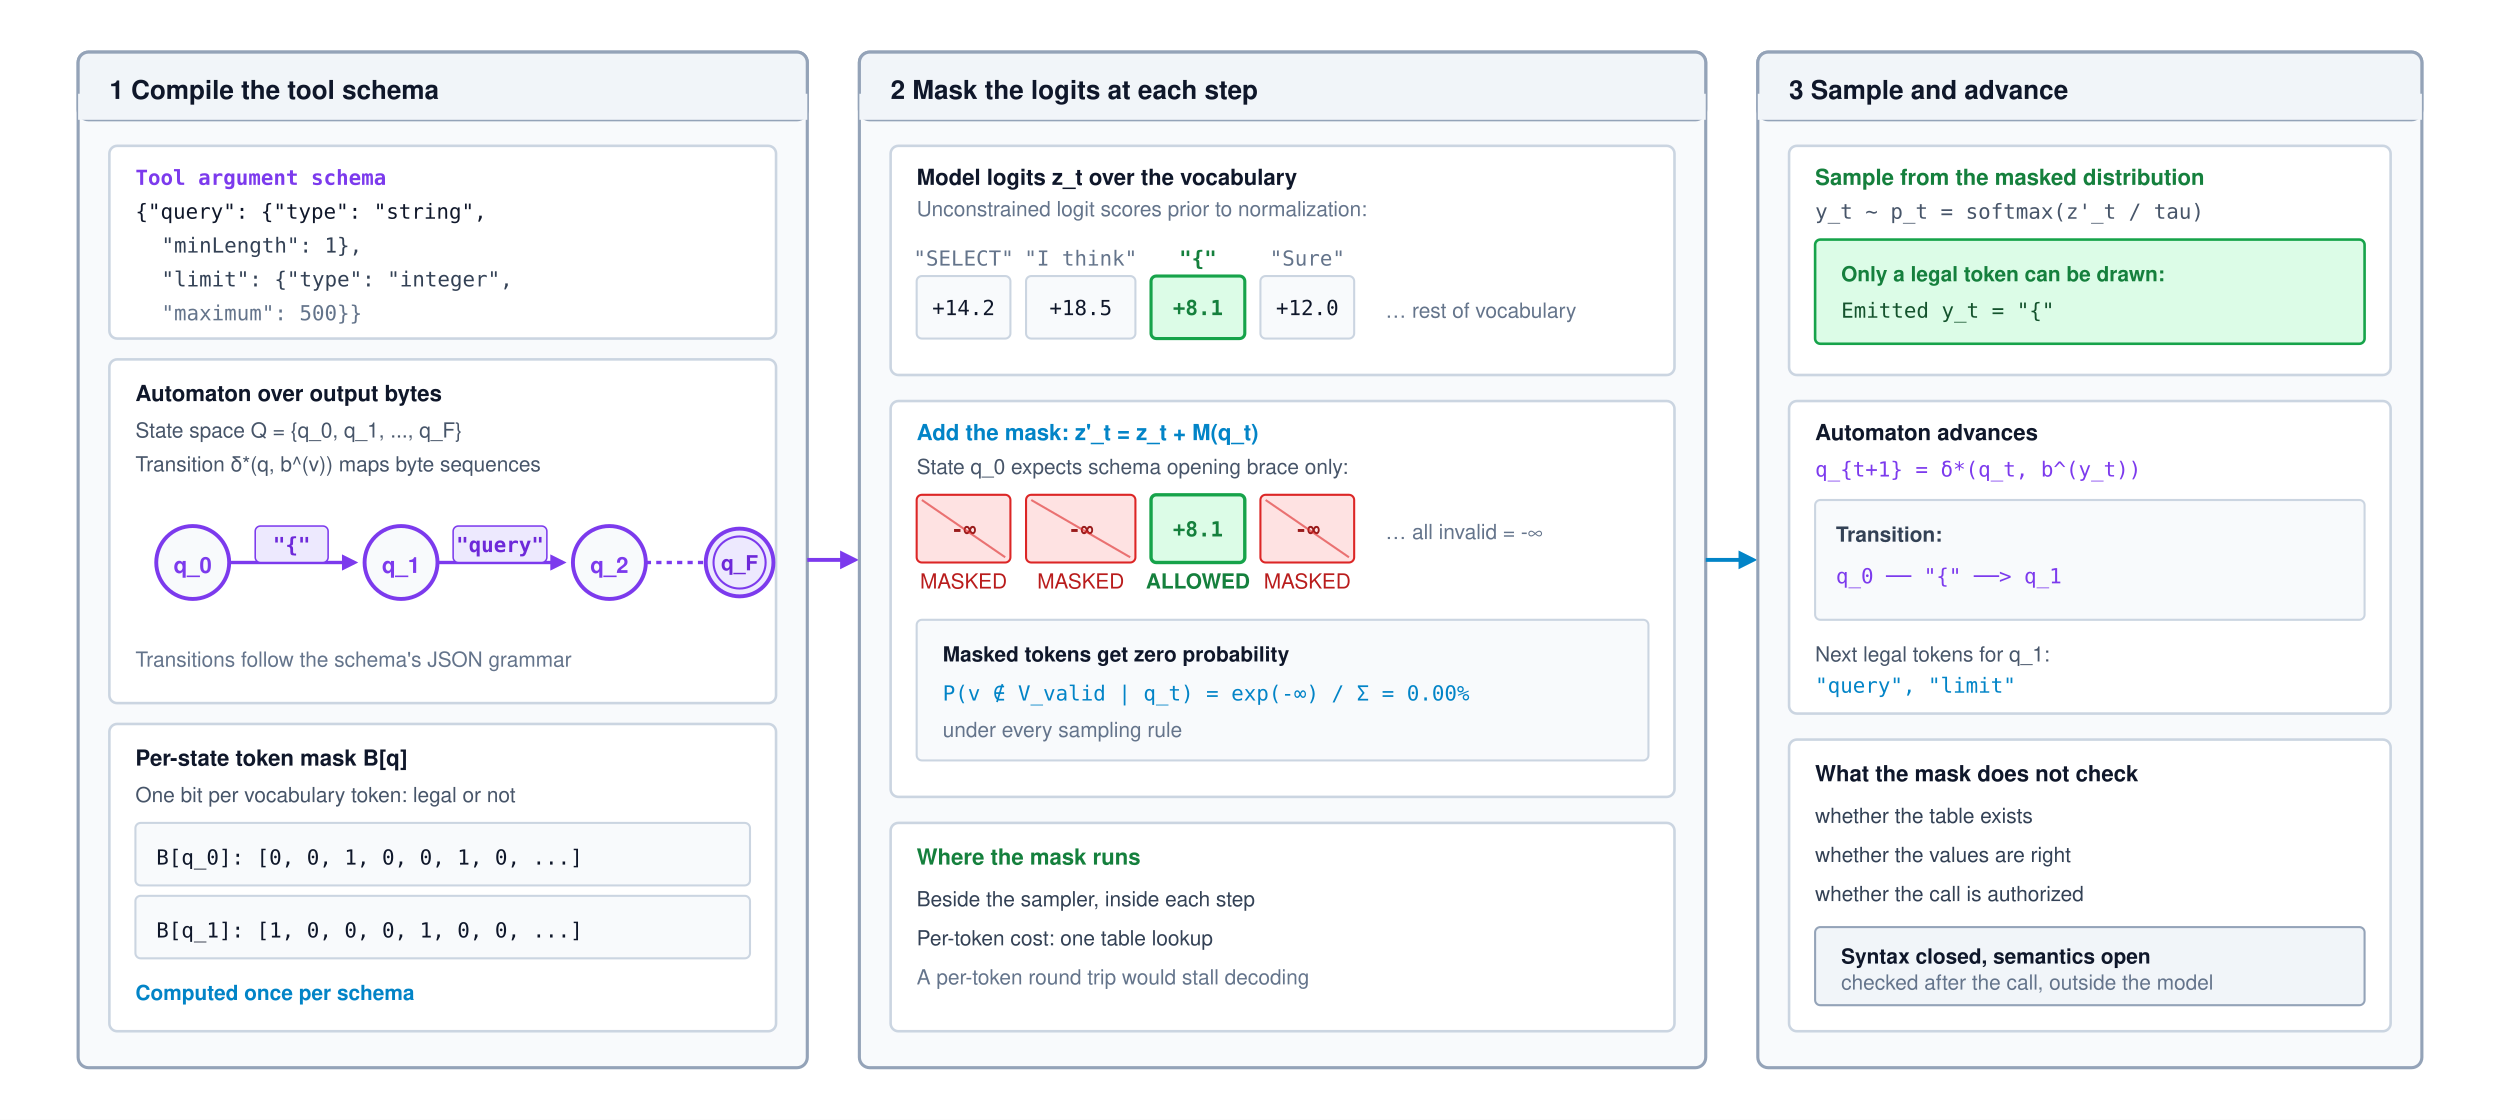
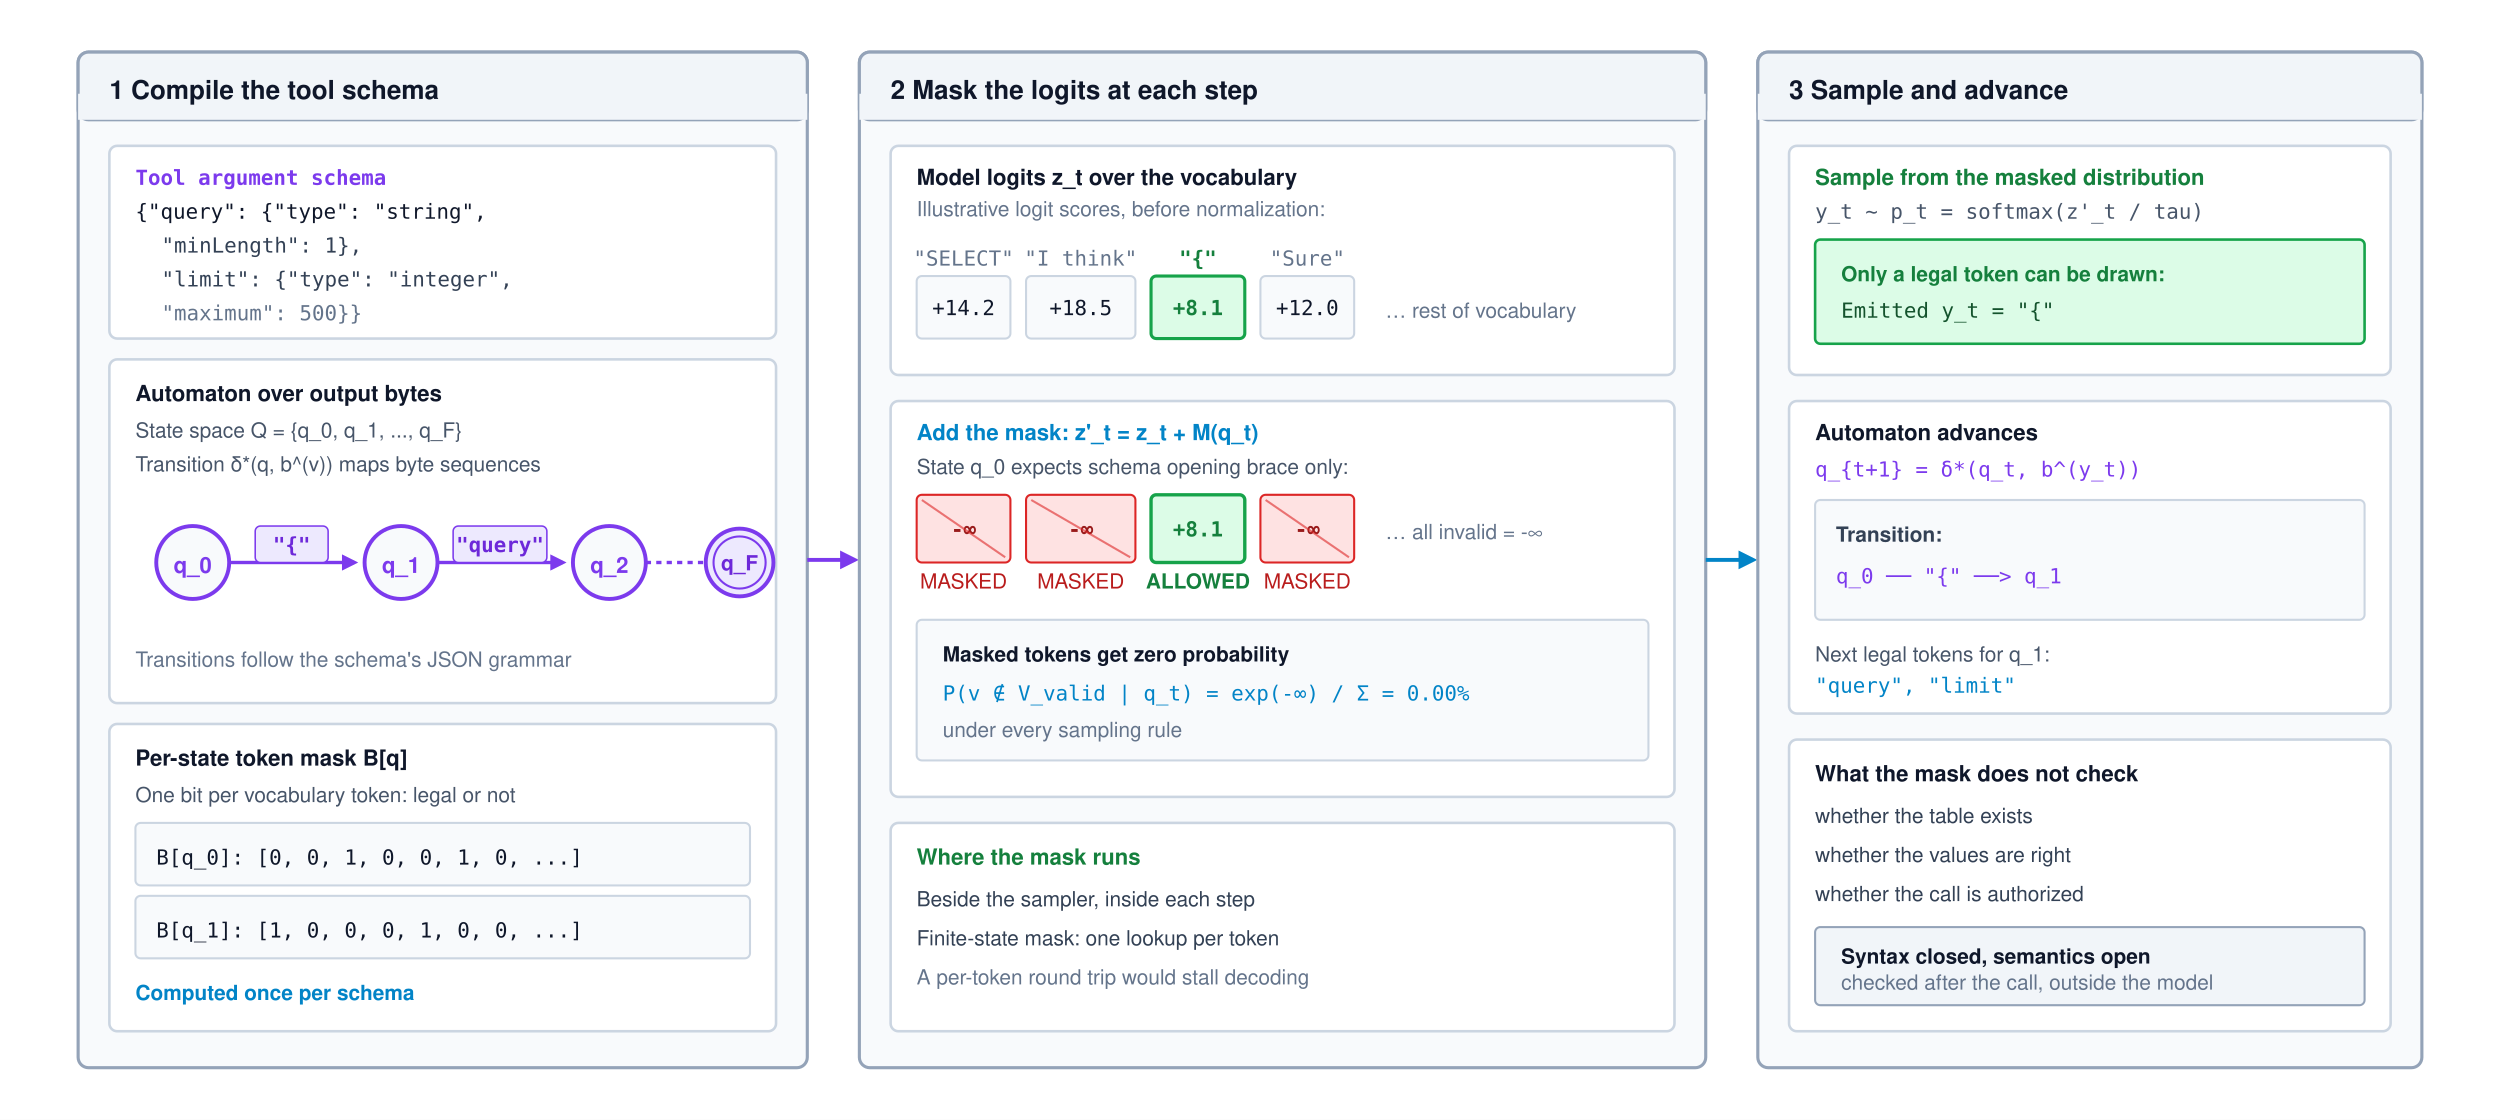
<svg xmlns="http://www.w3.org/2000/svg" viewBox="0 0 960 430" width="100%" height="100%" font-family="Helvetica Neue, Helvetica, Arial, sans-serif">
  <defs>
    <marker id="arr-blue" viewBox="0 0 10 10" refX="6" refY="5" markerWidth="6" markerHeight="6" orient="auto-start-reverse">
      <path d="M 0 1 L 8 5 L 0 9 z" fill="#0284c7" />
    </marker>
    <marker id="arr-purple" viewBox="0 0 10 10" refX="6" refY="5" markerWidth="6" markerHeight="6" orient="auto-start-reverse">
      <path d="M 0 1 L 8 5 L 0 9 z" fill="#7c3aed" />
    </marker>
    <marker id="arr-emerald" viewBox="0 0 10 10" refX="6" refY="5" markerWidth="6" markerHeight="6" orient="auto-start-reverse">
      <path d="M 0 1 L 8 5 L 0 9 z" fill="#16a34a" />
    </marker>
    <marker id="arr-slate" viewBox="0 0 10 10" refX="6" refY="5" markerWidth="6" markerHeight="6" orient="auto-start-reverse">
      <path d="M 0 1 L 8 5 L 0 9 z" fill="#64748b" />
    </marker>
  </defs>
  <rect width="960" height="430" fill="#ffffff" />
  <g transform="translate(30, 20)">
    <rect width="280" height="390" rx="4" fill="#f8fafc" stroke="#94a3b8" stroke-width="1.2" />
    <rect width="280" height="26" rx="4" fill="#f1f5f9" stroke="#94a3b8" stroke-width="1.2" />
    <rect width="280" height="10" y="16" fill="#f1f5f9" />
    <text x="12" y="18" font-size="10" font-weight="700" fill="#0f172a">1  Compile the tool schema</text>
    <g transform="translate(12, 36)">
      <rect width="256" height="74" rx="3" fill="#ffffff" stroke="#cbd5e1" stroke-width="1" />
      <text x="10" y="15" font-family="'SFMono-Regular', Consolas, monospace" font-size="8" font-weight="700" fill="#7c3aed">Tool argument schema</text>
      <text x="10" y="28" font-family="'SFMono-Regular', Consolas, monospace" font-size="8" fill="#0f172a">{"query": {"type": "string",</text>
      <text x="20" y="41" font-family="'SFMono-Regular', Consolas, monospace" font-size="8" fill="#334155">           "minLength": 1},</text>
      <text x="20" y="54" font-family="'SFMono-Regular', Consolas, monospace" font-size="8" fill="#334155"> "limit": {"type": "integer",</text>
      <text x="20" y="67" font-family="'SFMono-Regular', Consolas, monospace" font-size="8" fill="#64748b">           "maximum": 500}}</text>
    </g>
    <g transform="translate(12, 118)">
      <rect width="256" height="132" rx="3" fill="#ffffff" stroke="#cbd5e1" stroke-width="1" />
      <text x="10" y="16" font-size="8.5" font-weight="700" fill="#0f172a">Automaton over output bytes</text>
      <text x="10" y="30" font-size="8" fill="#475569">State space Q = {q_0, q_1, ..., q_F}</text>
      <text x="10" y="43" font-size="8" fill="#475569">Transition δ*(q, b^(v)) maps byte sequences</text>
      <g transform="translate(10, 56)">
        <circle cx="22" cy="22" r="14" fill="#f8fafc" stroke="#7c3aed" stroke-width="1.5" />
        <text x="22" y="26" font-size="8.5" font-weight="700" fill="#7c3aed" text-anchor="middle">q_0</text>
        <line x1="36" y1="22" x2="84" y2="22" stroke="#7c3aed" stroke-width="1.3" marker-end="url(#arr-purple)" />
        <rect x="46" y="8" width="28" height="14" rx="2" fill="#ede9fe" stroke="#7c3aed" stroke-width="0.6" />
        <text x="60" y="18" font-family="'SFMono-Regular', Consolas, monospace" font-size="8" font-weight="700" fill="#6d28d9" text-anchor="middle">"{"</text>
        <circle cx="102" cy="22" r="14" fill="#f8fafc" stroke="#7c3aed" stroke-width="1.5" />
        <text x="102" y="26" font-size="8.5" font-weight="700" fill="#7c3aed" text-anchor="middle">q_1</text>
        <line x1="116" y1="22" x2="164" y2="22" stroke="#7c3aed" stroke-width="1.3" marker-end="url(#arr-purple)" />
        <rect x="122" y="8" width="36" height="14" rx="2" fill="#ede9fe" stroke="#7c3aed" stroke-width="0.6" />
        <text x="140" y="18" font-family="'SFMono-Regular', Consolas, monospace" font-size="8" font-weight="700" fill="#6d28d9" text-anchor="middle">"query"</text>
        <circle cx="182" cy="22" r="14" fill="#f8fafc" stroke="#7c3aed" stroke-width="1.5" />
        <text x="182" y="26" font-size="8.5" font-weight="700" fill="#7c3aed" text-anchor="middle">q_2</text>
        <line x1="196" y1="22" x2="220" y2="22" stroke="#7c3aed" stroke-width="1.3" stroke-dasharray="2,2" />
        <circle cx="232" cy="22" r="13" fill="#ede9fe" stroke="#7c3aed" stroke-width="1.5" />
        <circle cx="232" cy="22" r="10" fill="none" stroke="#7c3aed" stroke-width="0.8" />
        <text x="232" y="25" font-size="8" font-weight="700" fill="#6d28d9" text-anchor="middle">q_F</text>
      </g>
      <text x="10" y="118" font-size="8" fill="#64748b">Transitions follow the schema's JSON grammar</text>
    </g>
    <g transform="translate(12, 258)">
      <rect width="256" height="118" rx="3" fill="#ffffff" stroke="#cbd5e1" stroke-width="1" />
      <text x="10" y="16" font-size="8.5" font-weight="700" fill="#0f172a">Per-state token mask B[q]</text>
      <text x="10" y="30" font-size="8" fill="#475569">One bit per vocabulary token: legal or not</text>
      <g transform="translate(10, 38)">
        <rect width="236" height="24" rx="2" fill="#f8fafc" stroke="#cbd5e1" stroke-width="0.8" />
        <text x="8" y="16" font-family="'SFMono-Regular', Consolas, monospace" font-size="8" fill="#0f172a">B[q_0]: [0, 0, 1, 0, 0, 1, 0, ...]</text>
      </g>
      <g transform="translate(10, 66)">
        <rect width="236" height="24" rx="2" fill="#f8fafc" stroke="#cbd5e1" stroke-width="0.8" />
        <text x="8" y="16" font-family="'SFMono-Regular', Consolas, monospace" font-size="8" fill="#0f172a">B[q_1]: [1, 0, 0, 0, 1, 0, 0, ...]</text>
      </g>
      <text x="10" y="106" font-size="8" font-weight="600" fill="#0284c7">Computed once per schema</text>
    </g>
  </g>
  <line x1="310" y1="215" x2="328" y2="215" stroke="#7c3aed" stroke-width="1.5" marker-end="url(#arr-purple)" />
  <g transform="translate(330, 20)">
    <rect width="325" height="390" rx="4" fill="#f8fafc" stroke="#94a3b8" stroke-width="1.2" />
    <rect width="325" height="26" rx="4" fill="#f1f5f9" stroke="#94a3b8" stroke-width="1.2" />
    <rect width="325" height="10" y="16" fill="#f1f5f9" />
    <text x="12" y="18" font-size="10" font-weight="700" fill="#0f172a">2  Mask the logits at each step</text>
    <g transform="translate(12, 36)">
      <rect width="301" height="88" rx="3" fill="#ffffff" stroke="#cbd5e1" stroke-width="1" />
      <text x="10" y="15" font-size="8.5" font-weight="700" fill="#0f172a">Model logits z_t over the vocabulary</text>
-       <text x="10" y="27" font-size="8" fill="#64748b">Unconstrained logit scores prior to normalization:</text>
+       <text x="10" y="27" font-size="8" fill="#64748b">Illustrative logit scores, before normalization:</text>
      <g transform="translate(10, 36)">
        <g transform="translate(0, 0)">
          <text x="18" y="10" font-family="'SFMono-Regular', Consolas, monospace" font-size="8" fill="#64748b" text-anchor="middle">"SELECT"</text>
          <rect y="14" width="36" height="24" rx="2" fill="#f8fafc" stroke="#cbd5e1" stroke-width="0.8" />
          <text x="18" y="29" font-family="'SFMono-Regular', Consolas, monospace" font-size="8" fill="#0f172a" text-anchor="middle">+14.2</text>
        </g>
        <g transform="translate(42, 0)">
          <text x="21" y="10" font-family="'SFMono-Regular', Consolas, monospace" font-size="8" fill="#64748b" text-anchor="middle">"I think"</text>
          <rect y="14" width="42" height="24" rx="2" fill="#f8fafc" stroke="#cbd5e1" stroke-width="0.8" />
          <text x="21" y="29" font-family="'SFMono-Regular', Consolas, monospace" font-size="8" fill="#0f172a" text-anchor="middle">+18.5</text>
        </g>
        <g transform="translate(90, 0)">
          <text x="18" y="10" font-family="'SFMono-Regular', Consolas, monospace" font-size="8" font-weight="700" fill="#15803d" text-anchor="middle">"{"</text>
          <rect y="14" width="36" height="24" rx="2" fill="#dcfce7" stroke="#16a34a" stroke-width="1.2" />
          <text x="18" y="29" font-family="'SFMono-Regular', Consolas, monospace" font-size="8" font-weight="700" fill="#15803d" text-anchor="middle">+8.1</text>
        </g>
        <g transform="translate(132, 0)">
          <text x="18" y="10" font-family="'SFMono-Regular', Consolas, monospace" font-size="8" fill="#64748b" text-anchor="middle">"Sure"</text>
          <rect y="14" width="36" height="24" rx="2" fill="#f8fafc" stroke="#cbd5e1" stroke-width="0.8" />
          <text x="18" y="29" font-family="'SFMono-Regular', Consolas, monospace" font-size="8" fill="#0f172a" text-anchor="middle">+12.0</text>
        </g>
        <text x="180" y="30" font-size="8" fill="#64748b">… rest of vocabulary</text>
      </g>
    </g>
    <g transform="translate(12, 134)">
      <rect width="301" height="152" rx="3" fill="#ffffff" stroke="#cbd5e1" stroke-width="1" />
      <text x="10" y="15" font-size="8.5" font-weight="700" fill="#0284c7">Add the mask: z'_t = z_t + M(q_t)</text>
      <text x="10" y="28" font-size="8" fill="#475569">State q_0 expects schema opening brace only:</text>
      <g transform="translate(10, 36)">
        <g transform="translate(0, 0)">
          <rect y="0" width="36" height="26" rx="2" fill="#fee2e2" stroke="#dc2626" stroke-width="0.8" />
          <text x="18" y="16" font-family="'SFMono-Regular', Consolas, monospace" font-size="8" font-weight="700" fill="#991b1b" text-anchor="middle">-∞</text>
          <line x1="2" y1="2" x2="34" y2="24" stroke="#dc2626" stroke-width="0.8" opacity="0.6" />
          <text x="18" y="36" font-size="8" fill="#b91c1c" text-anchor="middle">MASKED</text>
        </g>
        <g transform="translate(42, 0)">
          <rect y="0" width="42" height="26" rx="2" fill="#fee2e2" stroke="#dc2626" stroke-width="0.8" />
          <text x="21" y="16" font-family="'SFMono-Regular', Consolas, monospace" font-size="8" font-weight="700" fill="#991b1b" text-anchor="middle">-∞</text>
          <line x1="2" y1="2" x2="40" y2="24" stroke="#dc2626" stroke-width="0.8" opacity="0.6" />
          <text x="21" y="36" font-size="8" fill="#b91c1c" text-anchor="middle">MASKED</text>
        </g>
        <g transform="translate(90, 0)">
          <rect y="0" width="36" height="26" rx="2" fill="#dcfce7" stroke="#16a34a" stroke-width="1.3" />
          <text x="18" y="16" font-family="'SFMono-Regular', Consolas, monospace" font-size="8" font-weight="700" fill="#15803d" text-anchor="middle">+8.1</text>
          <text x="18" y="36" font-size="8" font-weight="700" fill="#15803d" text-anchor="middle">ALLOWED</text>
        </g>
        <g transform="translate(132, 0)">
          <rect y="0" width="36" height="26" rx="2" fill="#fee2e2" stroke="#dc2626" stroke-width="0.8" />
          <text x="18" y="16" font-family="'SFMono-Regular', Consolas, monospace" font-size="8" font-weight="700" fill="#991b1b" text-anchor="middle">-∞</text>
          <line x1="2" y1="2" x2="34" y2="24" stroke="#dc2626" stroke-width="0.8" opacity="0.6" />
          <text x="18" y="36" font-size="8" fill="#b91c1c" text-anchor="middle">MASKED</text>
        </g>
        <text x="180" y="17" font-size="8" fill="#64748b">… all invalid = -∞</text>
      </g>
      <g transform="translate(10, 84)">
        <rect width="281" height="54" rx="2" fill="#f8fafc" stroke="#cbd5e1" stroke-width="0.8" />
        <text x="10" y="16" font-size="8" font-weight="700" fill="#0f172a">Masked tokens get zero probability</text>
        <text x="10" y="31" font-family="'SFMono-Regular', Consolas, monospace" font-size="8" fill="#0284c7">P(v ∉ V_valid | q_t) = exp(-∞) / Σ = 0.00%</text>
        <text x="10" y="45" font-size="8" fill="#64748b">under every sampling rule</text>
      </g>
    </g>
    <g transform="translate(12, 296)">
      <rect width="301" height="80" rx="3" fill="#ffffff" stroke="#cbd5e1" stroke-width="1" />
      <text x="10" y="16" font-size="8.5" font-weight="700" fill="#15803d">Where the mask runs</text>
      <text x="10" y="32" font-size="8" fill="#334155">Beside the sampler, inside each step</text>
-       <text x="10" y="47" font-size="8" fill="#334155">Per-token cost: one table lookup</text>
+       <text x="10" y="47" font-size="8" fill="#334155">Finite-state mask: one lookup per token</text>
      <text x="10" y="62" font-size="8" fill="#64748b">A per-token round trip would stall decoding</text>
    </g>
  </g>
  <line x1="655" y1="215" x2="673" y2="215" stroke="#0284c7" stroke-width="1.5" marker-end="url(#arr-blue)" />
  <g transform="translate(675, 20)">
    <rect width="255" height="390" rx="4" fill="#f8fafc" stroke="#94a3b8" stroke-width="1.2" />
    <rect width="255" height="26" rx="4" fill="#f1f5f9" stroke="#94a3b8" stroke-width="1.2" />
    <rect width="255" height="10" y="16" fill="#f1f5f9" />
    <text x="12" y="18" font-size="10" font-weight="700" fill="#0f172a">3  Sample and advance</text>
    <g transform="translate(12, 36)">
      <rect width="231" height="88" rx="3" fill="#ffffff" stroke="#cbd5e1" stroke-width="1" />
      <text x="10" y="15" font-size="8.5" font-weight="700" fill="#15803d">Sample from the masked distribution</text>
      <text x="10" y="28" font-family="'SFMono-Regular', Consolas, monospace" font-size="8" fill="#475569">y_t ~ p_t = softmax(z'_t / tau)</text>
      <g transform="translate(10, 36)">
        <rect width="211" height="40" rx="2" fill="#dcfce7" stroke="#16a34a" stroke-width="1" />
        <text x="10" y="16" font-size="8" font-weight="700" fill="#15803d">Only a legal token can be drawn:</text>
        <text x="10" y="30" font-family="'SFMono-Regular', Consolas, monospace" font-size="8" fill="#14532d">Emitted y_t = "{"</text>
      </g>
    </g>
    <g transform="translate(12, 134)">
      <rect width="231" height="120" rx="3" fill="#ffffff" stroke="#cbd5e1" stroke-width="1" />
      <text x="10" y="15" font-size="8.5" font-weight="700" fill="#0f172a">Automaton advances</text>
      <text x="10" y="29" font-family="'SFMono-Regular', Consolas, monospace" font-size="8" fill="#7c3aed">q_{t+1} = δ*(q_t, b^(y_t))</text>
      <g transform="translate(10, 38)">
        <rect width="211" height="46" rx="2" fill="#f8fafc" stroke="#cbd5e1" stroke-width="0.8" />
        <text x="8" y="16" font-size="8" font-weight="700" fill="#334155">Transition:</text>
        <text x="8" y="32" font-family="'SFMono-Regular', Consolas, monospace" font-size="8" fill="#7c3aed">q_0  ── "{" ──&gt;  q_1</text>
      </g>
      <text x="10" y="100" font-size="8" fill="#475569">Next legal tokens for q_1:</text>
      <text x="10" y="112" font-family="'SFMono-Regular', Consolas, monospace" font-size="8" fill="#0284c7">"query", "limit"</text>
    </g>
    <g transform="translate(12, 264)">
      <rect width="231" height="112" rx="3" fill="#ffffff" stroke="#cbd5e1" stroke-width="1" />
      <text x="10" y="16" font-size="8.5" font-weight="700" fill="#0f172a">What the mask does not check</text>
      <text x="10" y="32" font-size="8" fill="#334155">whether the table exists</text>
      <text x="10" y="47" font-size="8" fill="#334155">whether the values are right</text>
      <text x="10" y="62" font-size="8" fill="#334155">whether the call is authorized</text>
      <g transform="translate(10, 72)">
        <rect width="211" height="30" rx="2" fill="#f1f5f9" stroke="#94a3b8" stroke-width="0.8" />
        <text x="10" y="14" font-size="8" font-weight="700" fill="#0f172a">Syntax closed, semantics open</text>
        <text x="10" y="24" font-size="8" fill="#64748b">checked after the call, outside the model</text>
      </g>
    </g>
  </g>
</svg>
